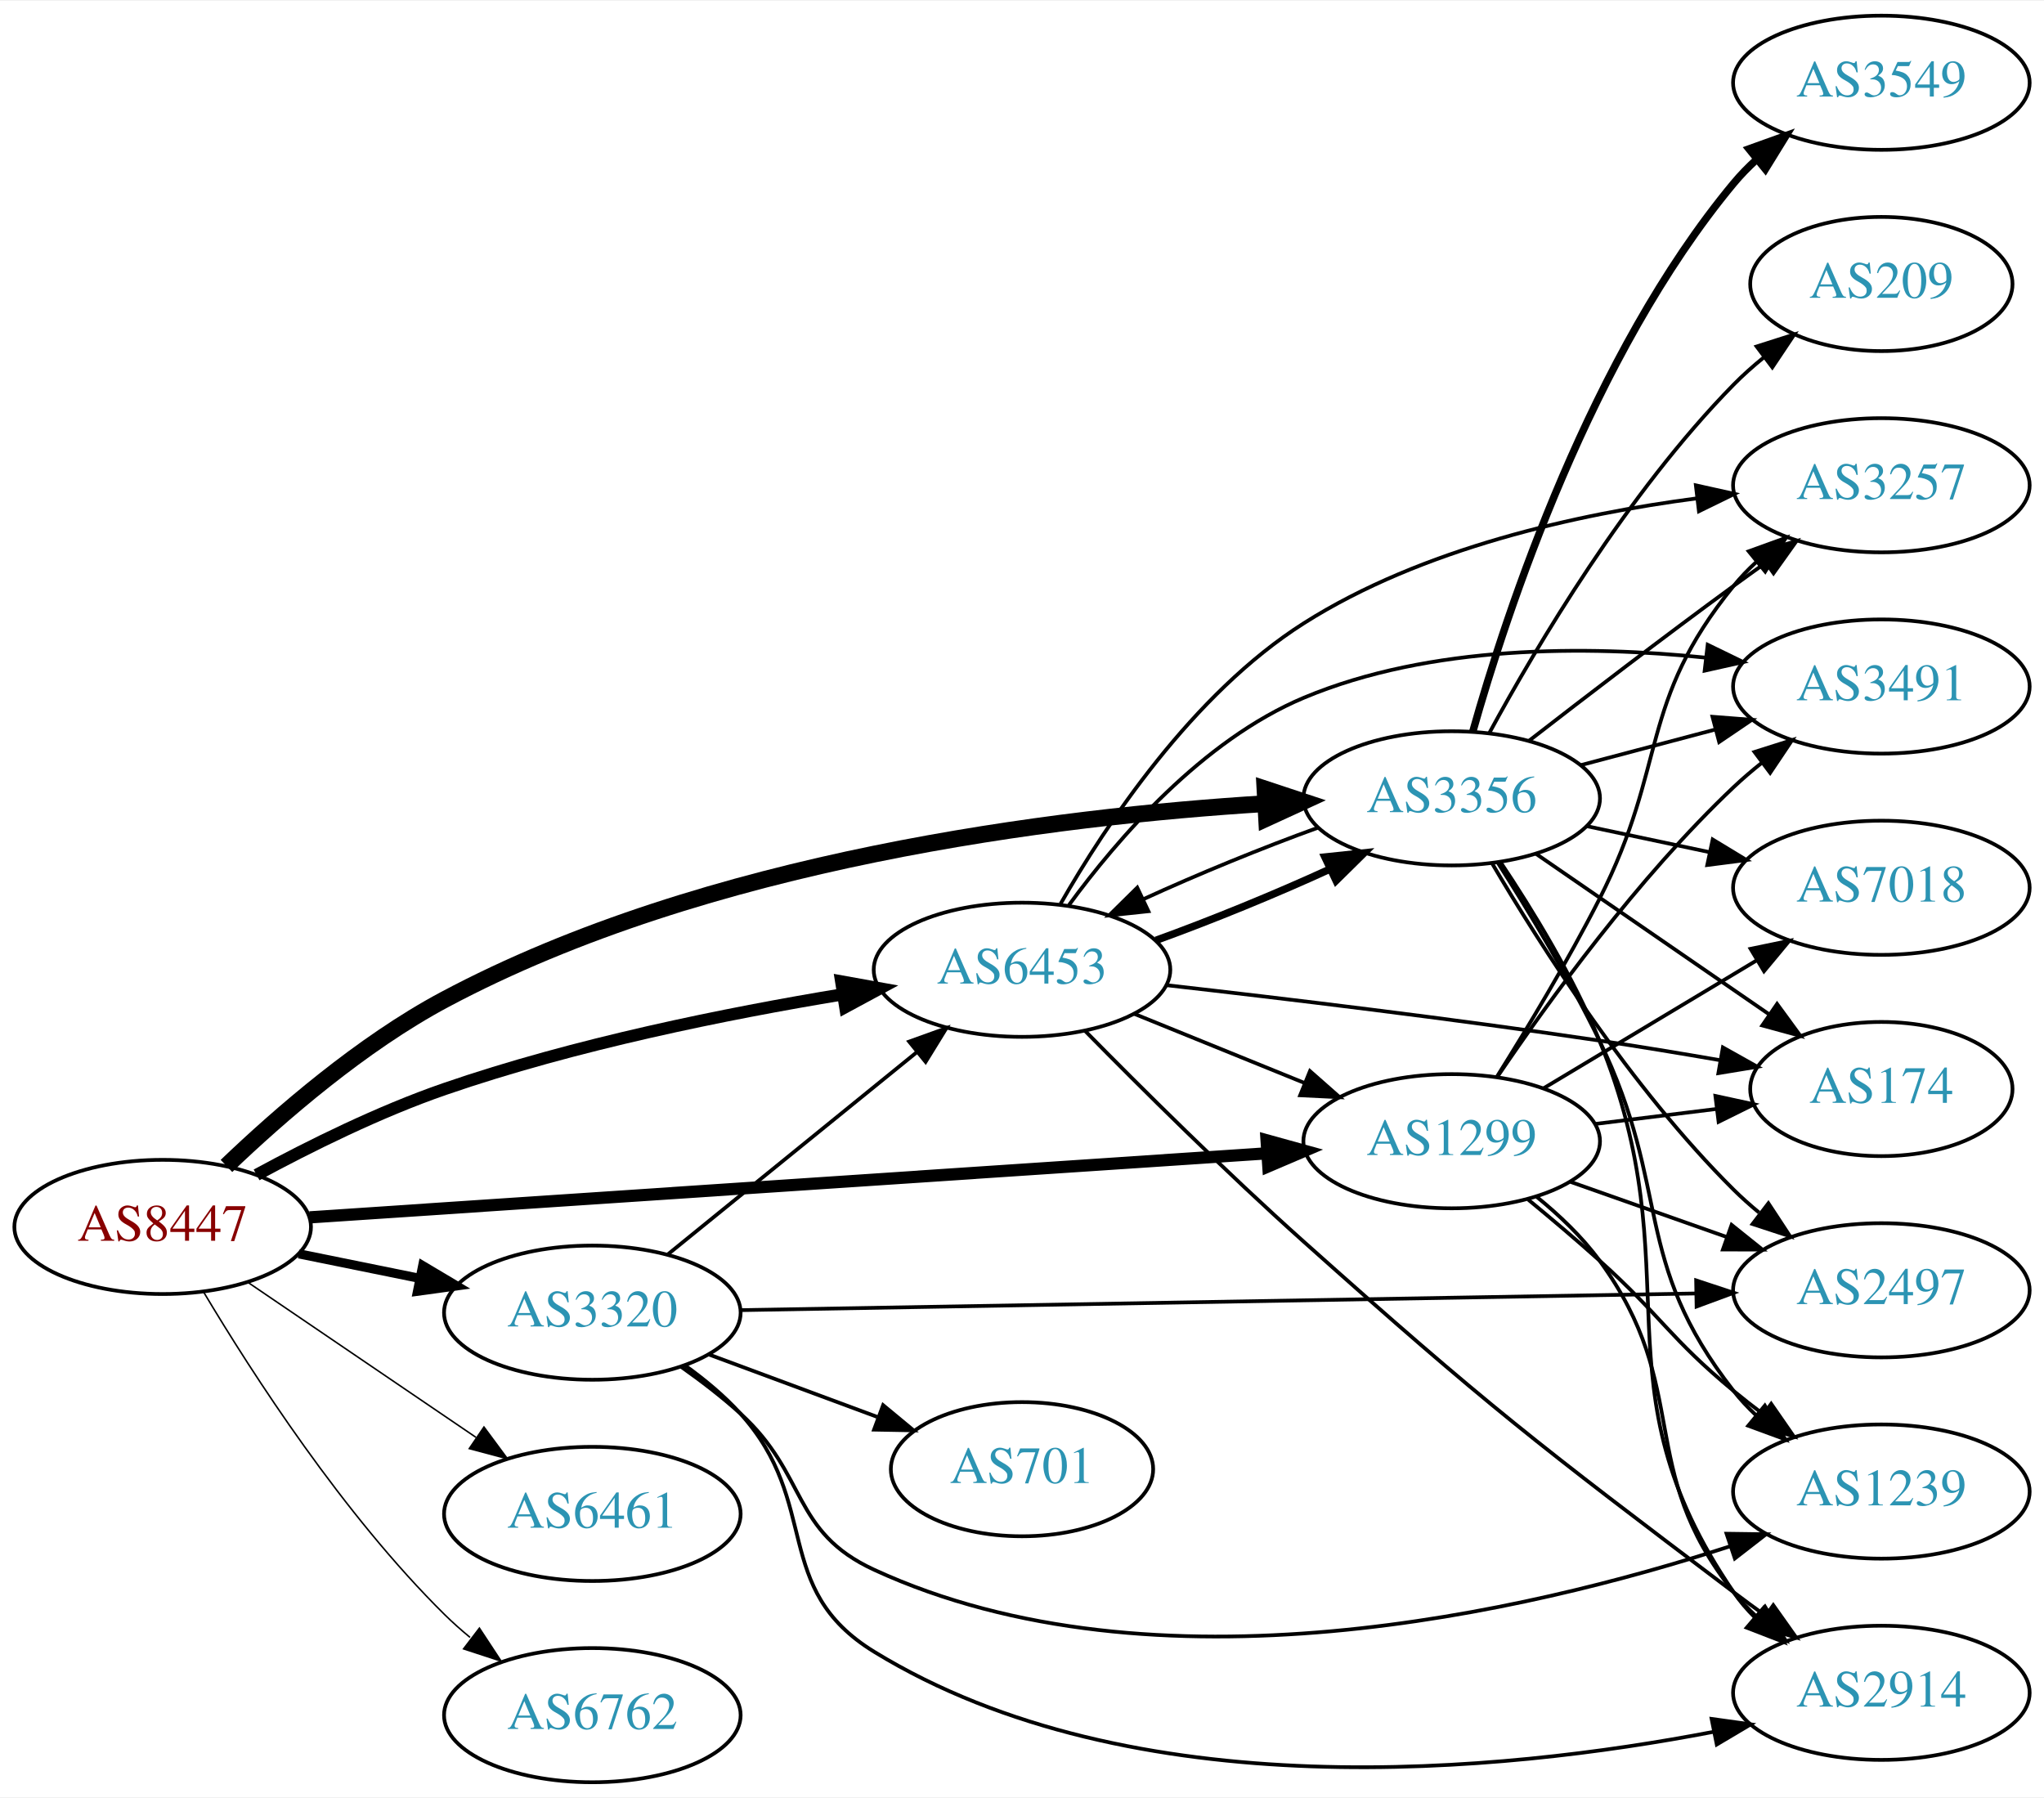
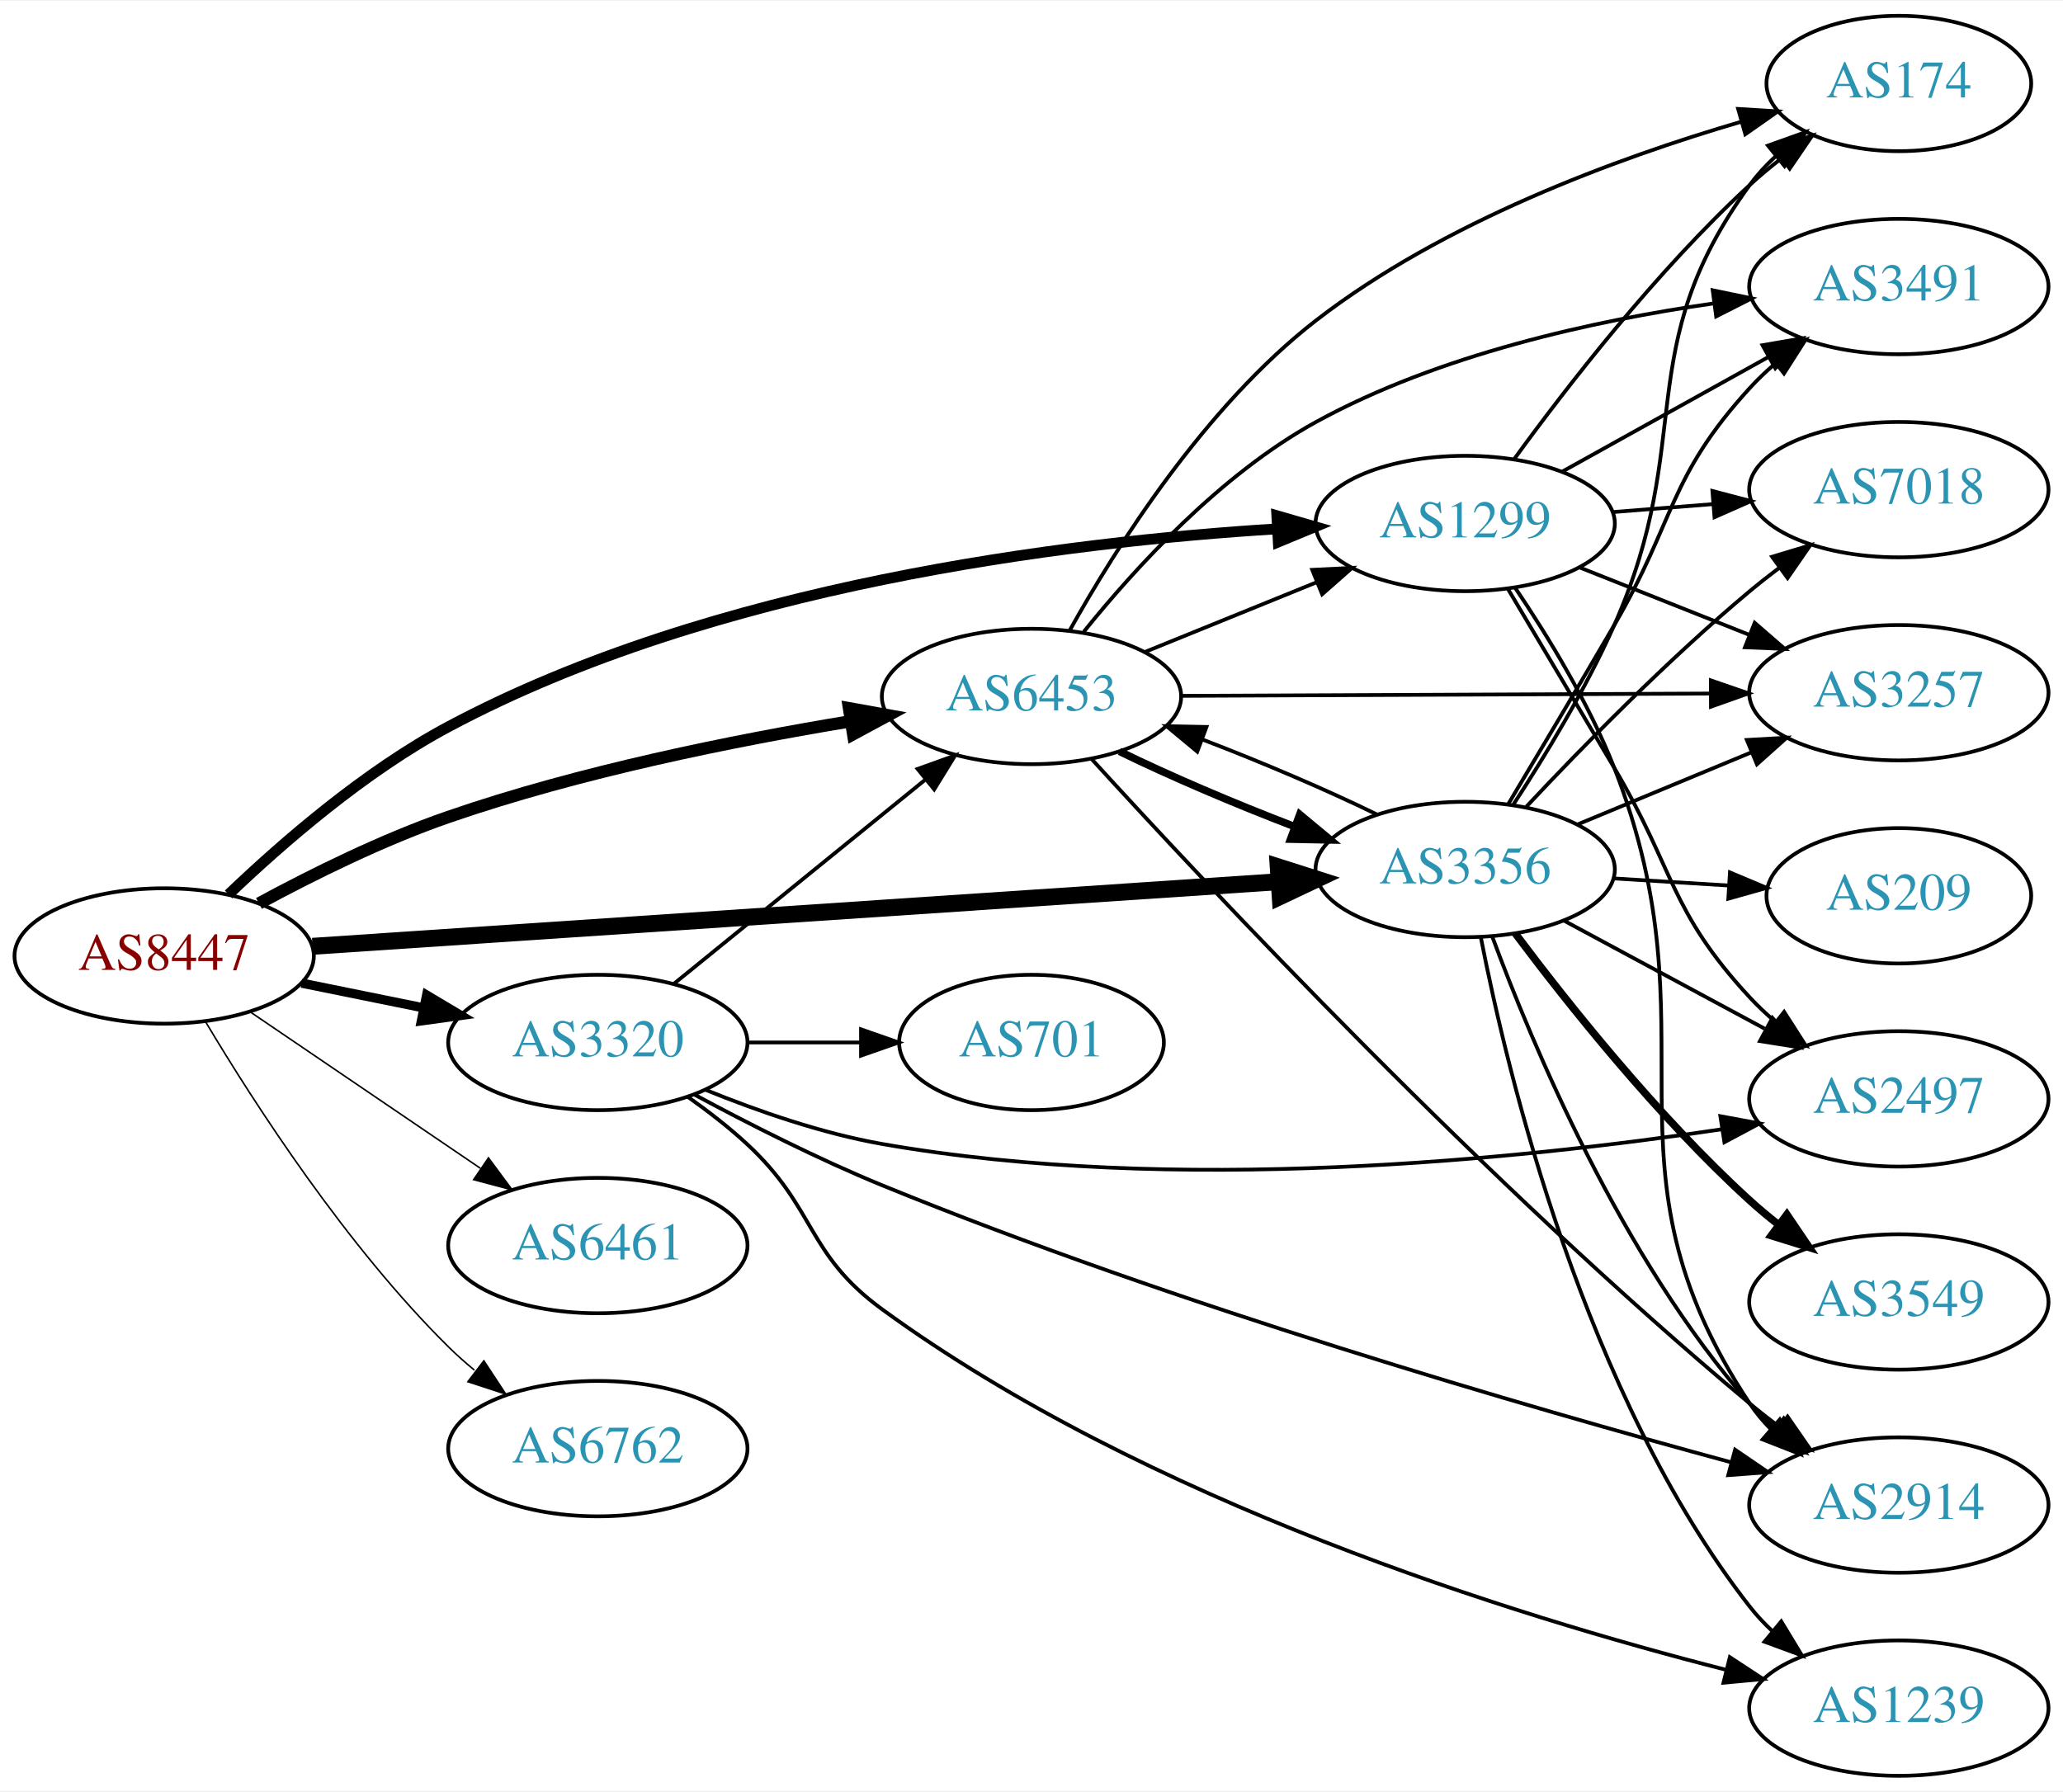
- <svg xmlns="http://www.w3.org/2000/svg" xmlns:xlink="http://www.w3.org/1999/xlink" width="548pt" height="482pt" viewBox="0.00 0.00 548.46 482.00">
-   <g id="graph0" class="graph" transform="scale(1 1) rotate(0) translate(4 478)">
-     <polygon fill="white" stroke="none" points="-4,4 -4,-478 544.465,-478 544.465,4 -4,4" />
+ <svg xmlns="http://www.w3.org/2000/svg" xmlns:xlink="http://www.w3.org/1999/xlink" width="548pt" height="476pt" viewBox="0.00 0.00 548.46 476.00">
+   <g id="graph0" class="graph" transform="scale(1 1) rotate(0) translate(4 472)">
+     <polygon fill="white" stroke="none" points="-4,4 -4,-472 544.465,-472 544.465,4 -4,4" />
    <g id="node1" class="node">
      <g id="a_node1">
        <a xlink:href="/asn/8447" xlink:title="AS8447 ~ A1 Telekom Austria AG [AT]">
-           <ellipse fill="#ffffff" stroke="black" cx="39.647" cy="-149" rx="39.794" ry="18" />
-           <text text-anchor="middle" x="39.647" y="-145.3" font-family="Times,serif" font-size="14.00" fill="#880000">AS8447</text>
+           <ellipse fill="#ffffff" stroke="black" cx="39.647" cy="-218" rx="39.794" ry="18" />
+           <text text-anchor="middle" x="39.647" y="-214.3" font-family="Times,serif" font-size="14.00" fill="#880000">AS8447</text>
        </a>
      </g>
    </g>
    <g id="node2" class="node">
      <g id="a_node2">
        <a xlink:href="/asn/1299" xlink:title="AS1299 ~ Telia Carrier [EU]">
-           <ellipse fill="#ffffff" stroke="black" cx="385.525" cy="-172" rx="39.794" ry="18" />
-           <text text-anchor="middle" x="385.525" y="-168.3" font-family="Times,serif" font-size="14.00" fill="#2c94b3">AS1299</text>
+           <ellipse fill="#ffffff" stroke="black" cx="385.525" cy="-333" rx="39.794" ry="18" />
+           <text text-anchor="middle" x="385.525" y="-329.3" font-family="Times,serif" font-size="14.00" fill="#2c94b3">AS1299</text>
        </a>
      </g>
    </g>
    <g id="edge1" class="edge">
-       <path fill="none" stroke="black" stroke-width="3.273" d="M79.093,-151.571C142.024,-155.781 266.907,-164.133 335.897,-168.748" />
-       <polygon fill="black" stroke="black" stroke-width="3.273" points="335.853,-172.252 346.064,-169.428 336.32,-165.268 335.853,-172.252" />
+       <path fill="none" stroke="black" stroke-width="2.864" d="M56.764,-234.366C71.03,-248.022 92.994,-267.108 115.293,-279 185.781,-316.591 279.346,-328.107 335.576,-331.578" />
+       <polygon fill="black" stroke="black" stroke-width="2.864" points="335.448,-335.076 345.627,-332.137 335.837,-328.087 335.448,-335.076" />
    </g>
    <g id="node3" class="node">
      <g id="a_node3">
        <a xlink:href="/asn/3320" xlink:title="AS3320 ~ DTAG [DE]">
-           <ellipse fill="#ffffff" stroke="black" cx="154.939" cy="-126" rx="39.794" ry="18" />
-           <text text-anchor="middle" x="154.939" y="-122.3" font-family="Times,serif" font-size="14.00" fill="#2c94b3">AS3320</text>
+           <ellipse fill="#ffffff" stroke="black" cx="154.939" cy="-195" rx="39.794" ry="18" />
+           <text text-anchor="middle" x="154.939" y="-191.3" font-family="Times,serif" font-size="14.00" fill="#2c94b3">AS3320</text>
        </a>
      </g>
    </g>
    <g id="edge2" class="edge">
-       <path fill="none" stroke="black" stroke-width="2.455" d="M76.182,-141.786C86.411,-139.709 97.711,-137.415 108.454,-135.234" />
-       <polygon fill="black" stroke="black" stroke-width="2.455" points="109.426,-138.608 118.53,-133.189 108.033,-131.748 109.426,-138.608" />
+       <path fill="none" stroke="black" stroke-width="2.455" d="M76.182,-210.786C86.411,-208.709 97.711,-206.415 108.454,-204.234" />
+       <polygon fill="black" stroke="black" stroke-width="2.455" points="109.426,-207.608 118.53,-202.189 108.033,-200.748 109.426,-207.608" />
    </g>
    <g id="node4" class="node">
      <g id="a_node4">
        <a xlink:href="/asn/3356" xlink:title="AS3356 ~ Level 3 Parent, LLC [US]">
-           <ellipse fill="#ffffff" stroke="black" cx="385.525" cy="-264" rx="39.794" ry="18" />
-           <text text-anchor="middle" x="385.525" y="-260.3" font-family="Times,serif" font-size="14.00" fill="#2c94b3">AS3356</text>
+           <ellipse fill="#ffffff" stroke="black" cx="385.525" cy="-241" rx="39.794" ry="18" />
+           <text text-anchor="middle" x="385.525" y="-237.3" font-family="Times,serif" font-size="14.00" fill="#2c94b3">AS3356</text>
        </a>
      </g>
    </g>
    <g id="edge3" class="edge">
-       <path fill="none" stroke="black" stroke-width="4.5" d="M56.764,-165.366C71.03,-179.022 92.994,-198.108 115.293,-210 185.781,-247.591 279.346,-259.107 335.576,-262.578" />
-       <polygon fill="black" stroke="black" stroke-width="4.5" points="335.424,-266.513 345.627,-263.137 335.861,-258.65 335.424,-266.513" />
+       <path fill="none" stroke="black" stroke-width="4.5" d="M79.093,-220.571C142.024,-224.781 266.907,-233.133 335.897,-237.748" />
+       <polygon fill="black" stroke="black" stroke-width="4.5" points="335.823,-241.689 346.064,-238.428 336.349,-233.831 335.823,-241.689" />
    </g>
    <g id="node5" class="node">
      <g id="a_node5">
        <a xlink:href="/asn/6453" xlink:title="AS6453 ~ TATA COMMUNICATIONS (AMERICA) INC [US]">
-           <ellipse fill="#ffffff" stroke="black" cx="270.232" cy="-218" rx="39.794" ry="18" />
-           <text text-anchor="middle" x="270.232" y="-214.3" font-family="Times,serif" font-size="14.00" fill="#2c94b3">AS6453</text>
+           <ellipse fill="#ffffff" stroke="black" cx="270.232" cy="-287" rx="39.794" ry="18" />
+           <text text-anchor="middle" x="270.232" y="-283.3" font-family="Times,serif" font-size="14.00" fill="#2c94b3">AS6453</text>
        </a>
      </g>
    </g>
    <g id="edge4" class="edge">
-       <path fill="none" stroke="black" stroke-width="3.273" d="M64.845,-162.967C79.132,-170.706 97.793,-179.956 115.293,-186 150.18,-198.05 191.159,-206.298 222.062,-211.399" />
-       <polygon fill="black" stroke="black" stroke-width="3.273" points="221.706,-214.886 232.133,-213.009 222.811,-207.974 221.706,-214.886" />
+       <path fill="none" stroke="black" stroke-width="3.273" d="M64.845,-231.967C79.132,-239.706 97.793,-248.956 115.293,-255 150.18,-267.05 191.159,-275.298 222.062,-280.399" />
+       <polygon fill="black" stroke="black" stroke-width="3.273" points="221.706,-283.886 232.133,-282.009 222.811,-276.974 221.706,-283.886" />
    </g>
    <g id="node6" class="node">
      <g id="a_node6">
        <a xlink:href="/asn/6461" xlink:title="AS6461 ~ Zayo Bandwidth [US]">
-           <ellipse fill="#ffffff" stroke="black" cx="154.939" cy="-72" rx="39.794" ry="18" />
-           <text text-anchor="middle" x="154.939" y="-68.3" font-family="Times,serif" font-size="14.00" fill="#2c94b3">AS6461</text>
+           <ellipse fill="#ffffff" stroke="black" cx="154.939" cy="-141" rx="39.794" ry="18" />
+           <text text-anchor="middle" x="154.939" y="-137.3" font-family="Times,serif" font-size="14.00" fill="#2c94b3">AS6461</text>
        </a>
      </g>
    </g>
    <g id="edge5" class="edge">
-       <path fill="none" stroke="black" stroke-width="0.409" d="M62.49,-134.154C79.888,-122.33 104.435,-105.646 123.718,-92.54" />
-       <polygon fill="black" stroke="black" stroke-width="0.409" points="125.859,-95.317 132.162,-86.801 121.924,-89.527 125.859,-95.317" />
+       <path fill="none" stroke="black" stroke-width="0.409" d="M62.49,-203.154C79.888,-191.33 104.435,-174.646 123.718,-161.54" />
+       <polygon fill="black" stroke="black" stroke-width="0.409" points="125.859,-164.317 132.162,-155.801 121.924,-158.527 125.859,-164.317" />
    </g>
    <g id="node7" class="node">
      <g id="a_node7">
        <a xlink:href="/asn/6762" xlink:title="AS6762 ~ TELECOM ITALIA SPARKLE S.p.A. [IT]">
-           <ellipse fill="#ffffff" stroke="black" cx="154.939" cy="-18" rx="39.794" ry="18" />
-           <text text-anchor="middle" x="154.939" y="-14.3" font-family="Times,serif" font-size="14.00" fill="#2c94b3">AS6762</text>
+           <ellipse fill="#ffffff" stroke="black" cx="154.939" cy="-87" rx="39.794" ry="18" />
+           <text text-anchor="middle" x="154.939" y="-83.3" font-family="Times,serif" font-size="14.00" fill="#2c94b3">AS6762</text>
        </a>
      </g>
    </g>
    <g id="edge6" class="edge">
-       <path fill="none" stroke="black" stroke-width="0.409" d="M50.697,-131.431C63.745,-109.573 88.091,-71.858 115.293,-45 117.422,-42.898 119.732,-40.845 122.127,-38.87" />
-       <polygon fill="black" stroke="black" stroke-width="0.409" points="124.639,-41.356 130.459,-32.502 120.388,-35.794 124.639,-41.356" />
+       <path fill="none" stroke="black" stroke-width="0.409" d="M50.697,-200.431C63.745,-178.573 88.091,-140.858 115.293,-114 117.422,-111.897 119.732,-109.845 122.127,-107.871" />
+       <polygon fill="black" stroke="black" stroke-width="0.409" points="124.639,-110.356 130.459,-101.502 120.388,-104.794 124.639,-110.356" />
    </g>
    <g id="node8" class="node">
      <g id="a_node8">
        <a xlink:href="/asn/174" xlink:title="AS174 ~ Cogent Communications [US]">
-           <ellipse fill="#ffffff" stroke="black" cx="500.818" cy="-186" rx="35.194" ry="18" />
-           <text text-anchor="middle" x="500.818" y="-182.3" font-family="Times,serif" font-size="14.00" fill="#2c94b3">AS174</text>
+           <ellipse fill="#ffffff" stroke="black" cx="500.818" cy="-450" rx="35.194" ry="18" />
+           <text text-anchor="middle" x="500.818" y="-446.3" font-family="Times,serif" font-size="14.00" fill="#2c94b3">AS174</text>
        </a>
      </g>
    </g>
    <g id="edge7" class="edge">
-       <path fill="none" stroke="black" d="M423.936,-176.623C434.388,-177.915 445.832,-179.329 456.591,-180.658" />
-       <polygon fill="black" stroke="black" points="456.287,-184.147 466.641,-181.9 457.146,-177.2 456.287,-184.147" />
+       <path fill="none" stroke="black" d="M398.524,-350.087C412.354,-369.11 436.38,-400.176 461.172,-423 463.78,-425.401 466.612,-427.763 469.517,-430.029" />
+       <polygon fill="black" stroke="black" points="467.649,-433 477.774,-436.119 471.804,-427.367 467.649,-433" />
    </g>
    <g id="node9" class="node">
      <g id="a_node9">
        <a xlink:href="/asn/2914" xlink:title="AS2914 ~ NTT America, Inc. [US]">
-           <ellipse fill="#ffffff" stroke="black" cx="500.818" cy="-24" rx="39.794" ry="18" />
-           <text text-anchor="middle" x="500.818" y="-20.3" font-family="Times,serif" font-size="14.00" fill="#2c94b3">AS2914</text>
+           <ellipse fill="#ffffff" stroke="black" cx="500.818" cy="-72" rx="39.794" ry="18" />
+           <text text-anchor="middle" x="500.818" y="-68.3" font-family="Times,serif" font-size="14.00" fill="#2c94b3">AS2914</text>
        </a>
      </g>
    </g>
    <g id="edge8" class="edge">
-       <path fill="none" stroke="black" d="M408.36,-157.065C414.391,-152.16 420.542,-146.327 425.172,-140 450.372,-105.567 434.586,-84.374 461.172,-51 462.989,-48.719 465.048,-46.551 467.248,-44.507" />
-       <polygon fill="black" stroke="black" points="469.601,-47.104 475.116,-38.058 465.163,-41.69 469.601,-47.104" />
+       <path fill="none" stroke="black" d="M398.83,-315.87C407.385,-303.205 418.424,-285.238 425.172,-268 453.168,-196.488 418.737,-163.008 461.172,-99 462.783,-96.57 464.694,-94.293 466.791,-92.174" />
+       <polygon fill="black" stroke="black" points="469.158,-94.754 474.466,-85.585 464.598,-89.443 469.158,-94.754" />
    </g>
    <g id="node10" class="node">
      <g id="a_node10">
        <a xlink:href="/asn/3257" xlink:title="AS3257 ~ GTT [DE]">
-           <ellipse fill="#ffffff" stroke="black" cx="500.818" cy="-348" rx="39.794" ry="18" />
-           <text text-anchor="middle" x="500.818" y="-344.3" font-family="Times,serif" font-size="14.00" fill="#2c94b3">AS3257</text>
+           <ellipse fill="#ffffff" stroke="black" cx="500.818" cy="-288" rx="39.794" ry="18" />
+           <text text-anchor="middle" x="500.818" y="-284.3" font-family="Times,serif" font-size="14.00" fill="#2c94b3">AS3257</text>
        </a>
      </g>
    </g>
    <g id="edge9" class="edge">
-       <path fill="none" stroke="black" d="M397.662,-189.304C405.752,-202.203 416.718,-220.384 425.172,-237 443.591,-273.201 435.539,-289.492 461.172,-321 463.012,-323.262 465.088,-325.417 467.3,-327.451" />
-       <polygon fill="black" stroke="black" points="465.227,-330.278 475.19,-333.883 469.65,-324.852 465.227,-330.278" />
+       <path fill="none" stroke="black" d="M415.996,-321.294C429.764,-315.826 446.339,-309.242 461.103,-303.378" />
+       <polygon fill="black" stroke="black" points="462.494,-306.591 470.495,-299.647 459.909,-300.086 462.494,-306.591" />
    </g>
    <g id="node11" class="node">
      <g id="a_node11">
-         <a xlink:href="/asn/2497" xlink:title="AS2497 ~ Internet Initiative Japan Inc. [JP]">
-           <ellipse fill="#ffffff" stroke="black" cx="500.818" cy="-132" rx="39.794" ry="18" />
-           <text text-anchor="middle" x="500.818" y="-128.3" font-family="Times,serif" font-size="14.00" fill="#2c94b3">AS2497</text>
+         <a xlink:href="/asn/3491" xlink:title="AS3491 ~ PCCW Global, Inc. [US]">
+           <ellipse fill="#ffffff" stroke="black" cx="500.818" cy="-396" rx="39.794" ry="18" />
+           <text text-anchor="middle" x="500.818" y="-392.3" font-family="Times,serif" font-size="14.00" fill="#2c94b3">AS3491</text>
        </a>
      </g>
    </g>
    <g id="edge10" class="edge">
-       <path fill="none" stroke="black" d="M417.483,-161.07C430.347,-156.528 445.453,-151.195 459.189,-146.345" />
-       <polygon fill="black" stroke="black" points="460.634,-149.547 468.898,-142.917 458.303,-142.946 460.634,-149.547" />
+       <path fill="none" stroke="black" d="M411.388,-346.826C427.474,-355.77 448.615,-367.527 466.192,-377.301" />
+       <polygon fill="black" stroke="black" points="464.573,-380.406 475.014,-382.207 467.975,-374.288 464.573,-380.406" />
    </g>
    <g id="node12" class="node">
      <g id="a_node12">
-         <a xlink:href="/asn/3491" xlink:title="AS3491 ~ PCCW Global, Inc. [US]">
-           <ellipse fill="#ffffff" stroke="black" cx="500.818" cy="-294" rx="39.794" ry="18" />
-           <text text-anchor="middle" x="500.818" y="-290.3" font-family="Times,serif" font-size="14.00" fill="#2c94b3">AS3491</text>
+         <a xlink:href="/asn/7018" xlink:title="AS7018 ~ AT&amp;T Services, Inc. [US]">
+           <ellipse fill="#ffffff" stroke="black" cx="500.818" cy="-342" rx="39.794" ry="18" />
+           <text text-anchor="middle" x="500.818" y="-338.3" font-family="Times,serif" font-size="14.00" fill="#2c94b3">AS7018</text>
        </a>
      </g>
    </g>
    <g id="edge11" class="edge">
-       <path fill="none" stroke="black" d="M397.845,-189.378C411.419,-209.444 435.564,-242.792 461.172,-267 463.551,-269.249 466.13,-271.454 468.789,-273.575" />
-       <polygon fill="black" stroke="black" points="466.781,-276.444 476.882,-279.64 470.979,-270.843 466.781,-276.444" />
+       <path fill="none" stroke="black" d="M424.881,-336.047C433.371,-336.721 442.474,-337.445 451.308,-338.146" />
+       <polygon fill="black" stroke="black" points="451.256,-341.653 461.502,-338.956 451.811,-334.675 451.256,-341.653" />
    </g>
    <g id="node13" class="node">
      <g id="a_node13">
-         <a xlink:href="/asn/7018" xlink:title="AS7018 ~ AT&amp;T Services, Inc. [US]">
-           <ellipse fill="#ffffff" stroke="black" cx="500.818" cy="-240" rx="39.794" ry="18" />
-           <text text-anchor="middle" x="500.818" y="-236.3" font-family="Times,serif" font-size="14.00" fill="#2c94b3">AS7018</text>
+         <a xlink:href="/asn/2497" xlink:title="AS2497 ~ Internet Initiative Japan Inc. [JP]">
+           <ellipse fill="#ffffff" stroke="black" cx="500.818" cy="-180" rx="39.794" ry="18" />
+           <text text-anchor="middle" x="500.818" y="-176.3" font-family="Times,serif" font-size="14.00" fill="#2c94b3">AS2497</text>
        </a>
      </g>
    </g>
    <g id="edge12" class="edge">
-       <path fill="none" stroke="black" d="M410.275,-186.255C426.892,-196.229 449.288,-209.671 467.525,-220.617" />
-       <polygon fill="black" stroke="black" points="465.724,-223.618 476.1,-225.764 469.327,-217.616 465.724,-223.618" />
+       <path fill="none" stroke="black" d="M396.875,-315.628C404.666,-302.542 415.604,-284.153 425.172,-268 441.216,-240.915 439.781,-230.097 461.172,-207 463.205,-204.804 465.446,-202.685 467.794,-200.665" />
+       <polygon fill="black" stroke="black" points="470.321,-203.133 476.04,-194.214 466.008,-197.619 470.321,-203.133" />
+     </g>
+     <g id="edge17" class="edge">
+       <path fill="none" stroke="black" d="M175.158,-210.607C193.55,-225.542 221.469,-248.214 242.12,-264.983" />
+       <polygon fill="black" stroke="black" points="239.95,-267.73 249.92,-271.317 244.363,-262.296 239.95,-267.73" />
+     </g>
+     <g id="edge13" class="edge">
+       <path fill="none" stroke="black" d="M180.679,-181.104C194.988,-173.4 213.493,-163.993 230.586,-157 308.153,-125.266 402.206,-98.005 456.123,-83.398" />
+       <polygon fill="black" stroke="black" points="457.284,-86.71 466.032,-80.734 455.466,-79.95 457.284,-86.71" />
+     </g>
+     <g id="edge16" class="edge">
+       <path fill="none" stroke="black" d="M183.664,-182.369C197.457,-176.764 214.568,-170.808 230.586,-168 308.084,-154.415 399.94,-163.855 453.851,-171.933" />
+       <polygon fill="black" stroke="black" points="453.37,-175.4 463.788,-173.471 454.441,-168.483 453.37,-175.4" />
    </g>
    <g id="node14" class="node">
      <g id="a_node14">
-         <a xlink:href="/asn/1239" xlink:title="AS1239 ~ Sprint [US]">
-           <ellipse fill="#ffffff" stroke="black" cx="500.818" cy="-78" rx="39.794" ry="18" />
-           <text text-anchor="middle" x="500.818" y="-74.3" font-family="Times,serif" font-size="14.00" fill="#2c94b3">AS1239</text>
-         </a>
-       </g>
-     </g>
-     <g id="edge13" class="edge">
-       <path fill="none" stroke="black" d="M406.046,-156.346C412.249,-151.237 419.078,-145.469 425.172,-140 441.779,-125.094 443.969,-119.214 461.172,-105 463.696,-102.915 466.374,-100.822 469.098,-98.775" />
-       <polygon fill="black" stroke="black" points="471.258,-101.532 477.293,-92.824 467.144,-95.868 471.258,-101.532" />
-     </g>
-     <g id="edge18" class="edge">
-       <path fill="none" stroke="black" d="M175.158,-141.607C193.55,-156.542 221.469,-179.214 242.12,-195.983" />
-       <polygon fill="black" stroke="black" points="239.95,-198.73 249.92,-202.317 244.363,-193.296 239.95,-198.73" />
-     </g>
-     <g id="edge17" class="edge">
-       <path fill="none" stroke="black" d="M179.788,-111.851C185.034,-108.082 190.297,-103.729 194.586,-99 216.512,-74.827 202.757,-52.048 230.586,-35 299.872,7.444 399.076,-2.643 455.706,-13.517" />
-       <polygon fill="black" stroke="black" points="455.273,-17 465.768,-15.544 456.656,-10.138 455.273,-17" />
-     </g>
-     <g id="edge16" class="edge">
-       <path fill="none" stroke="black" d="M194.718,-126.677C257.705,-127.776 382.122,-129.946 451.025,-131.149" />
-       <polygon fill="black" stroke="black" points="451.122,-134.651 461.181,-131.326 451.244,-127.652 451.122,-134.651" />
-     </g>
-     <g id="edge15" class="edge">
-       <path fill="none" stroke="black" d="M178.741,-111.495C184.139,-107.681 189.733,-103.396 194.586,-99 212.808,-82.495 208.25,-67.273 230.586,-57 305.971,-22.328 405.804,-45.633 460.25,-63.324" />
-       <polygon fill="black" stroke="black" points="459.278,-66.689 469.872,-66.546 461.501,-60.051 459.278,-66.689" />
+         <a xlink:href="/asn/701" xlink:title="AS701 ~ UUNET [US]">
+           <ellipse fill="#ffffff" stroke="black" cx="270.232" cy="-195" rx="35.194" ry="18" />
+           <text text-anchor="middle" x="270.232" y="-191.3" font-family="Times,serif" font-size="14.00" fill="#2c94b3">AS701</text>
+         </a>
+       </g>
+     </g>
+     <g id="edge14" class="edge">
+       <path fill="none" stroke="black" d="M194.612,-195C204.317,-195 214.808,-195 224.771,-195" />
+       <polygon fill="black" stroke="black" points="224.907,-198.5 234.907,-195 224.907,-191.5 224.907,-198.5" />
    </g>
    <g id="node15" class="node">
      <g id="a_node15">
-         <a xlink:href="/asn/701" xlink:title="AS701 ~ UUNET [US]">
-           <ellipse fill="#ffffff" stroke="black" cx="270.232" cy="-84" rx="35.194" ry="18" />
-           <text text-anchor="middle" x="270.232" y="-80.3" font-family="Times,serif" font-size="14.00" fill="#2c94b3">AS701</text>
-         </a>
-       </g>
-     </g>
-     <g id="edge14" class="edge">
-       <path fill="none" stroke="black" d="M186.3,-114.745C200.146,-109.612 216.685,-103.481 231.337,-98.049" />
-       <polygon fill="black" stroke="black" points="232.963,-101.179 241.123,-94.421 230.53,-94.615 232.963,-101.179" />
-     </g>
-     <g id="edge28" class="edge">
-       <path fill="none" stroke="black" d="M349.696,-256.142C334.718,-250.732 317.338,-243.621 302.747,-236.917" />
-       <polygon fill="black" stroke="black" points="304.151,-233.709 293.615,-232.592 301.155,-240.036 304.151,-233.709" />
+         <a xlink:href="/asn/1239" xlink:title="AS1239 ~ Sprint [US]">
+           <ellipse fill="#ffffff" stroke="black" cx="500.818" cy="-18" rx="39.794" ry="18" />
+           <text text-anchor="middle" x="500.818" y="-14.3" font-family="Times,serif" font-size="14.00" fill="#2c94b3">AS1239</text>
+         </a>
+       </g>
+     </g>
+     <g id="edge15" class="edge">
+       <path fill="none" stroke="black" d="M178.813,-180.573C184.209,-176.757 189.784,-172.451 194.586,-168 213.118,-150.824 210.171,-138.887 230.586,-124 300.51,-73.01 398.25,-42.643 454.702,-28.235" />
+       <polygon fill="black" stroke="black" points="455.891,-31.546 464.746,-25.729 454.196,-24.754 455.891,-31.546" />
    </g>
    <g id="edge26" class="edge">
-       <path fill="none" stroke="black" d="M408.102,-249.145C425.886,-236.901 451.273,-219.422 470.831,-205.957" />
-       <polygon fill="black" stroke="black" points="472.835,-208.827 479.087,-200.273 468.866,-203.061 472.835,-208.827" />
-     </g>
-     <g id="edge19" class="edge">
-       <path fill="none" stroke="black" d="M398.68,-246.81C407.163,-234.117 418.177,-216.139 425.172,-199 450.753,-136.324 422.959,-106.88 461.172,-51 462.818,-48.593 464.754,-46.333 466.868,-44.226" />
-       <polygon fill="black" stroke="black" points="469.234,-46.808 474.576,-37.659 464.694,-41.48 469.234,-46.808" />
+       <path fill="none" stroke="black" d="M362.045,-255.64C348.829,-262.107 331.653,-269.447 315.801,-275.516" />
+       <polygon fill="black" stroke="black" points="314.298,-272.341 306.148,-279.111 316.741,-278.9 314.298,-272.341" />
+     </g>
+     <g id="edge18" class="edge">
+       <path fill="none" stroke="black" d="M398.371,-258.322C406.705,-271.078 417.667,-289.078 425.172,-306 447.23,-355.734 429.13,-379.03 461.172,-423 463.148,-425.712 465.483,-428.248 468.01,-430.595" />
+       <polygon fill="black" stroke="black" points="466.027,-433.492 476.005,-437.053 470.426,-428.047 466.027,-433.492" />
+     </g>
+     <g id="edge21" class="edge">
+       <path fill="none" stroke="black" d="M392.704,-223.21C403.29,-194.597 427.101,-137.653 461.172,-99 463.151,-96.755 465.353,-94.601 467.673,-92.557" />
+       <polygon fill="black" stroke="black" points="470.207,-95.015 475.871,-86.062 465.86,-89.528 470.207,-95.015" />
+     </g>
+     <g id="edge22" class="edge">
+       <path fill="none" stroke="black" d="M415.407,-252.982C429.389,-258.782 446.37,-265.827 461.425,-272.072" />
+       <polygon fill="black" stroke="black" points="460.411,-275.441 470.989,-276.04 463.094,-268.975 460.411,-275.441" />
+     </g>
+     <g id="edge27" class="edge">
+       <path fill="none" stroke="black" d="M396.941,-258.333C404.766,-271.4 415.717,-289.781 425.172,-306 441.413,-333.861 439.425,-345.187 461.172,-369 463.19,-371.21 465.42,-373.339 467.76,-375.366" />
+       <polygon fill="black" stroke="black" points="465.966,-378.407 475.993,-381.829 470.288,-372.901 465.966,-378.407" />
+     </g>
+     <g id="edge25" class="edge">
+       <path fill="none" stroke="black" d="M401.792,-257.704C416.377,-273.271 439.315,-296.761 461.172,-315 463.685,-317.098 466.357,-319.199 469.076,-321.252" />
+       <polygon fill="black" stroke="black" points="467.119,-324.156 477.264,-327.211 471.238,-318.496 467.119,-324.156" />
+     </g>
+     <g id="edge20" class="edge">
+       <path fill="none" stroke="black" d="M411.669,-227.462C427.4,-218.992 447.884,-207.963 465.146,-198.669" />
+       <polygon fill="black" stroke="black" points="467.208,-201.533 474.353,-193.711 463.889,-195.37 467.208,-201.533" />
    </g>
    <g id="edge23" class="edge">
-       <path fill="none" stroke="black" d="M406.313,-279.473C421.259,-291.071 442.344,-307.244 461.172,-321 463.966,-323.042 466.892,-325.145 469.829,-327.235" />
-       <polygon fill="black" stroke="black" points="467.848,-330.121 478.038,-333.023 471.882,-324.4 467.848,-330.121" />
-     </g>
-     <g id="edge21" class="edge">
-       <path fill="none" stroke="black" d="M396.314,-246.638C409.268,-224.62 433.699,-186.248 461.172,-159 463.297,-156.893 465.603,-154.837 467.995,-152.86" />
-       <polygon fill="black" stroke="black" points="470.508,-155.344 476.323,-146.487 466.254,-149.785 470.508,-155.344" />
-     </g>
-     <g id="edge22" class="edge">
-       <path fill="none" stroke="black" d="M420.21,-272.92C431.523,-275.915 444.306,-279.3 456.266,-282.467" />
-       <polygon fill="black" stroke="black" points="455.505,-285.886 466.068,-285.063 457.297,-279.12 455.505,-285.886" />
-     </g>
-     <g id="edge24" class="edge">
-       <path fill="none" stroke="black" d="M421.751,-256.538C432.195,-254.325 443.778,-251.872 454.754,-249.546" />
-       <polygon fill="black" stroke="black" points="455.557,-252.954 464.615,-247.458 454.106,-246.106 455.557,-252.954" />
-     </g>
-     <g id="edge25" class="edge">
-       <path fill="none" stroke="black" d="M397.856,-246.792C406.043,-233.942 417.045,-215.778 425.172,-199 444.674,-158.738 433.624,-140.249 461.172,-105 462.967,-102.703 465.011,-100.522 467.2,-98.469" />
-       <polygon fill="black" stroke="black" points="469.555,-101.064 475.049,-92.005 465.105,-95.661 469.555,-101.064" />
+       <path fill="none" stroke="black" d="M389.671,-223.021C396.84,-186.27 417.278,-101.273 461.172,-45 462.965,-42.701 465.008,-40.519 467.196,-38.466" />
+       <polygon fill="black" stroke="black" points="469.551,-41.06 475.042,-32 465.099,-35.658 469.551,-41.06" />
    </g>
    <g id="node16" class="node">
      <g id="a_node16">
-         <a xlink:href="/asn/3549" xlink:title="AS3549 ~ Level 3 Parent, LLC [US]">
-           <ellipse fill="#ffffff" stroke="black" cx="500.818" cy="-456" rx="39.794" ry="18" />
-           <text text-anchor="middle" x="500.818" y="-452.3" font-family="Times,serif" font-size="14.00" fill="#2c94b3">AS3549</text>
-         </a>
-       </g>
-     </g>
-     <g id="edge20" class="edge">
-       <path fill="none" stroke="black" stroke-width="2" d="M391.171,-281.827C400.258,-314.051 422.912,-382.918 461.172,-429 463.034,-431.243 465.127,-433.385 467.35,-435.41" />
-       <polygon fill="black" stroke="black" stroke-width="2" points="465.289,-438.246 475.261,-441.824 469.697,-432.808 465.289,-438.246" />
+         <a xlink:href="/asn/209" xlink:title="AS209 ~ CenturyLink Communications, LLC [US]">
+           <ellipse fill="#ffffff" stroke="black" cx="500.818" cy="-234" rx="35.194" ry="18" />
+           <text text-anchor="middle" x="500.818" y="-230.3" font-family="Times,serif" font-size="14.00" fill="#2c94b3">AS209</text>
+         </a>
+       </g>
+     </g>
+     <g id="edge19" class="edge">
+       <path fill="none" stroke="black" d="M424.881,-238.63C434.696,-238.024 445.331,-237.367 455.422,-236.743" />
+       <polygon fill="black" stroke="black" points="455.918,-240.219 465.683,-236.109 455.486,-233.233 455.918,-240.219" />
    </g>
    <g id="node17" class="node">
      <g id="a_node17">
-         <a xlink:href="/asn/209" xlink:title="AS209 ~ CenturyLink Communications, LLC [US]">
-           <ellipse fill="#ffffff" stroke="black" cx="500.818" cy="-402" rx="35.194" ry="18" />
-           <text text-anchor="middle" x="500.818" y="-398.3" font-family="Times,serif" font-size="14.00" fill="#2c94b3">AS209</text>
-         </a>
-       </g>
-     </g>
-     <g id="edge27" class="edge">
-       <path fill="none" stroke="black" d="M395.662,-281.598C408.267,-304.783 432.691,-346.008 461.172,-375 463.656,-377.529 466.406,-379.975 469.261,-382.294" />
-       <polygon fill="black" stroke="black" points="467.354,-385.239 477.449,-388.455 471.563,-379.646 467.354,-385.239" />
+         <a xlink:href="/asn/3549" xlink:title="AS3549 ~ Level 3 Parent, LLC [US]">
+           <ellipse fill="#ffffff" stroke="black" cx="500.818" cy="-126" rx="39.794" ry="18" />
+           <text text-anchor="middle" x="500.818" y="-122.3" font-family="Times,serif" font-size="14.00" fill="#2c94b3">AS3549</text>
+         </a>
+       </g>
+     </g>
+     <g id="edge24" class="edge">
+       <path fill="none" stroke="black" stroke-width="2" d="M398.851,-223.983C412.785,-205.378 436.729,-175.254 461.172,-153 463.593,-150.796 466.201,-148.621 468.878,-146.521" />
+       <polygon fill="black" stroke="black" stroke-width="2" points="471.06,-149.26 477.001,-140.487 466.886,-143.641 471.06,-149.26" />
+     </g>
+     <g id="edge28" class="edge">
+       <path fill="none" stroke="black" d="M300.408,-298.846C314.284,-304.48 331.061,-311.292 345.97,-317.346" />
+       <polygon fill="black" stroke="black" points="344.866,-320.675 355.448,-321.194 347.5,-314.189 344.866,-320.675" />
+     </g>
+     <g id="edge29" class="edge">
+       <path fill="none" stroke="black" stroke-width="2" d="M293.615,-272.408C306.859,-265.922 324.106,-258.55 340.013,-252.463" />
+       <polygon fill="black" stroke="black" stroke-width="2" points="341.546,-255.627 349.696,-248.858 339.103,-249.067 341.546,-255.627" />
+     </g>
+     <g id="edge31" class="edge">
+       <path fill="none" stroke="black" d="M280.34,-304.482C292.575,-326.45 316.247,-364.05 345.879,-387 379.707,-413.2 425.946,-430.177 458.897,-439.829" />
+       <polygon fill="black" stroke="black" points="458.093,-443.239 468.668,-442.592 459.998,-436.503 458.093,-443.239" />
+     </g>
+     <g id="edge30" class="edge">
+       <path fill="none" stroke="black" d="M286.133,-270.457C317.094,-236.501 391.329,-157.238 461.172,-99 463.686,-96.903 466.358,-94.803 469.078,-92.751" />
+       <polygon fill="black" stroke="black" points="471.24,-95.506 477.266,-86.792 467.121,-89.846 471.24,-95.506" />
+     </g>
+     <g id="edge32" class="edge">
+       <path fill="none" stroke="black" d="M310.009,-287.17C348.841,-287.34 408.725,-287.601 450.823,-287.786" />
+       <polygon fill="black" stroke="black" points="450.836,-291.286 460.852,-287.83 450.867,-284.286 450.836,-291.286" />
    </g>
    <g id="edge33" class="edge">
-       <path fill="none" stroke="black" d="M300.408,-206.154C314.284,-200.52 331.061,-193.708 345.97,-187.654" />
-       <polygon fill="black" stroke="black" points="347.5,-190.811 355.448,-183.806 344.866,-184.325 347.5,-190.811" />
-     </g>
-     <g id="edge31" class="edge">
-       <path fill="none" stroke="black" stroke-width="2" d="M306.148,-225.889C321.082,-231.286 338.39,-238.368 352.937,-245.049" />
-       <polygon fill="black" stroke="black" stroke-width="2" points="351.509,-248.246 362.045,-249.36 354.504,-241.919 351.509,-248.246" />
-     </g>
-     <g id="edge32" class="edge">
-       <path fill="none" stroke="black" d="M308.945,-213.874C340.154,-210.333 385.618,-204.881 425.172,-199 435.722,-197.431 447.078,-195.552 457.671,-193.716" />
-       <polygon fill="black" stroke="black" points="458.298,-197.16 467.541,-191.981 457.086,-190.265 458.298,-197.16" />
-     </g>
-     <g id="edge30" class="edge">
-       <path fill="none" stroke="black" d="M287.137,-201.618C301.981,-186.531 324.926,-163.718 345.879,-145 395.184,-100.954 408.416,-90.849 461.172,-51 463.933,-48.914 466.837,-46.781 469.76,-44.673" />
-       <polygon fill="black" stroke="black" points="471.822,-47.501 477.949,-38.858 467.769,-41.794 471.822,-47.501" />
-     </g>
-     <g id="edge34" class="edge">
-       <path fill="none" stroke="black" d="M280.567,-235.679C292.719,-256.914 315.981,-292.04 345.879,-311 377.612,-331.124 419.351,-340.306 451.361,-344.494" />
-       <polygon fill="black" stroke="black" points="451.044,-347.981 461.387,-345.686 451.87,-341.03 451.044,-347.981" />
-     </g>
-     <g id="edge29" class="edge">
-       <path fill="none" stroke="black" d="M282.84,-235.381C295.818,-253.107 318.629,-279.58 345.879,-291 379.878,-305.249 421.92,-305.017 453.473,-301.77" />
-       <polygon fill="black" stroke="black" points="454.219,-305.207 463.745,-300.57 453.406,-298.254 454.219,-305.207" />
+       <path fill="none" stroke="black" d="M284.125,-304.21C297.652,-321.018 320.455,-346.045 345.879,-360 378.52,-377.916 419.797,-386.954 451.39,-391.491" />
+       <polygon fill="black" stroke="black" points="451.333,-395.014 461.707,-392.864 452.256,-388.075 451.333,-395.014" />
    </g>
  </g>
</svg>
